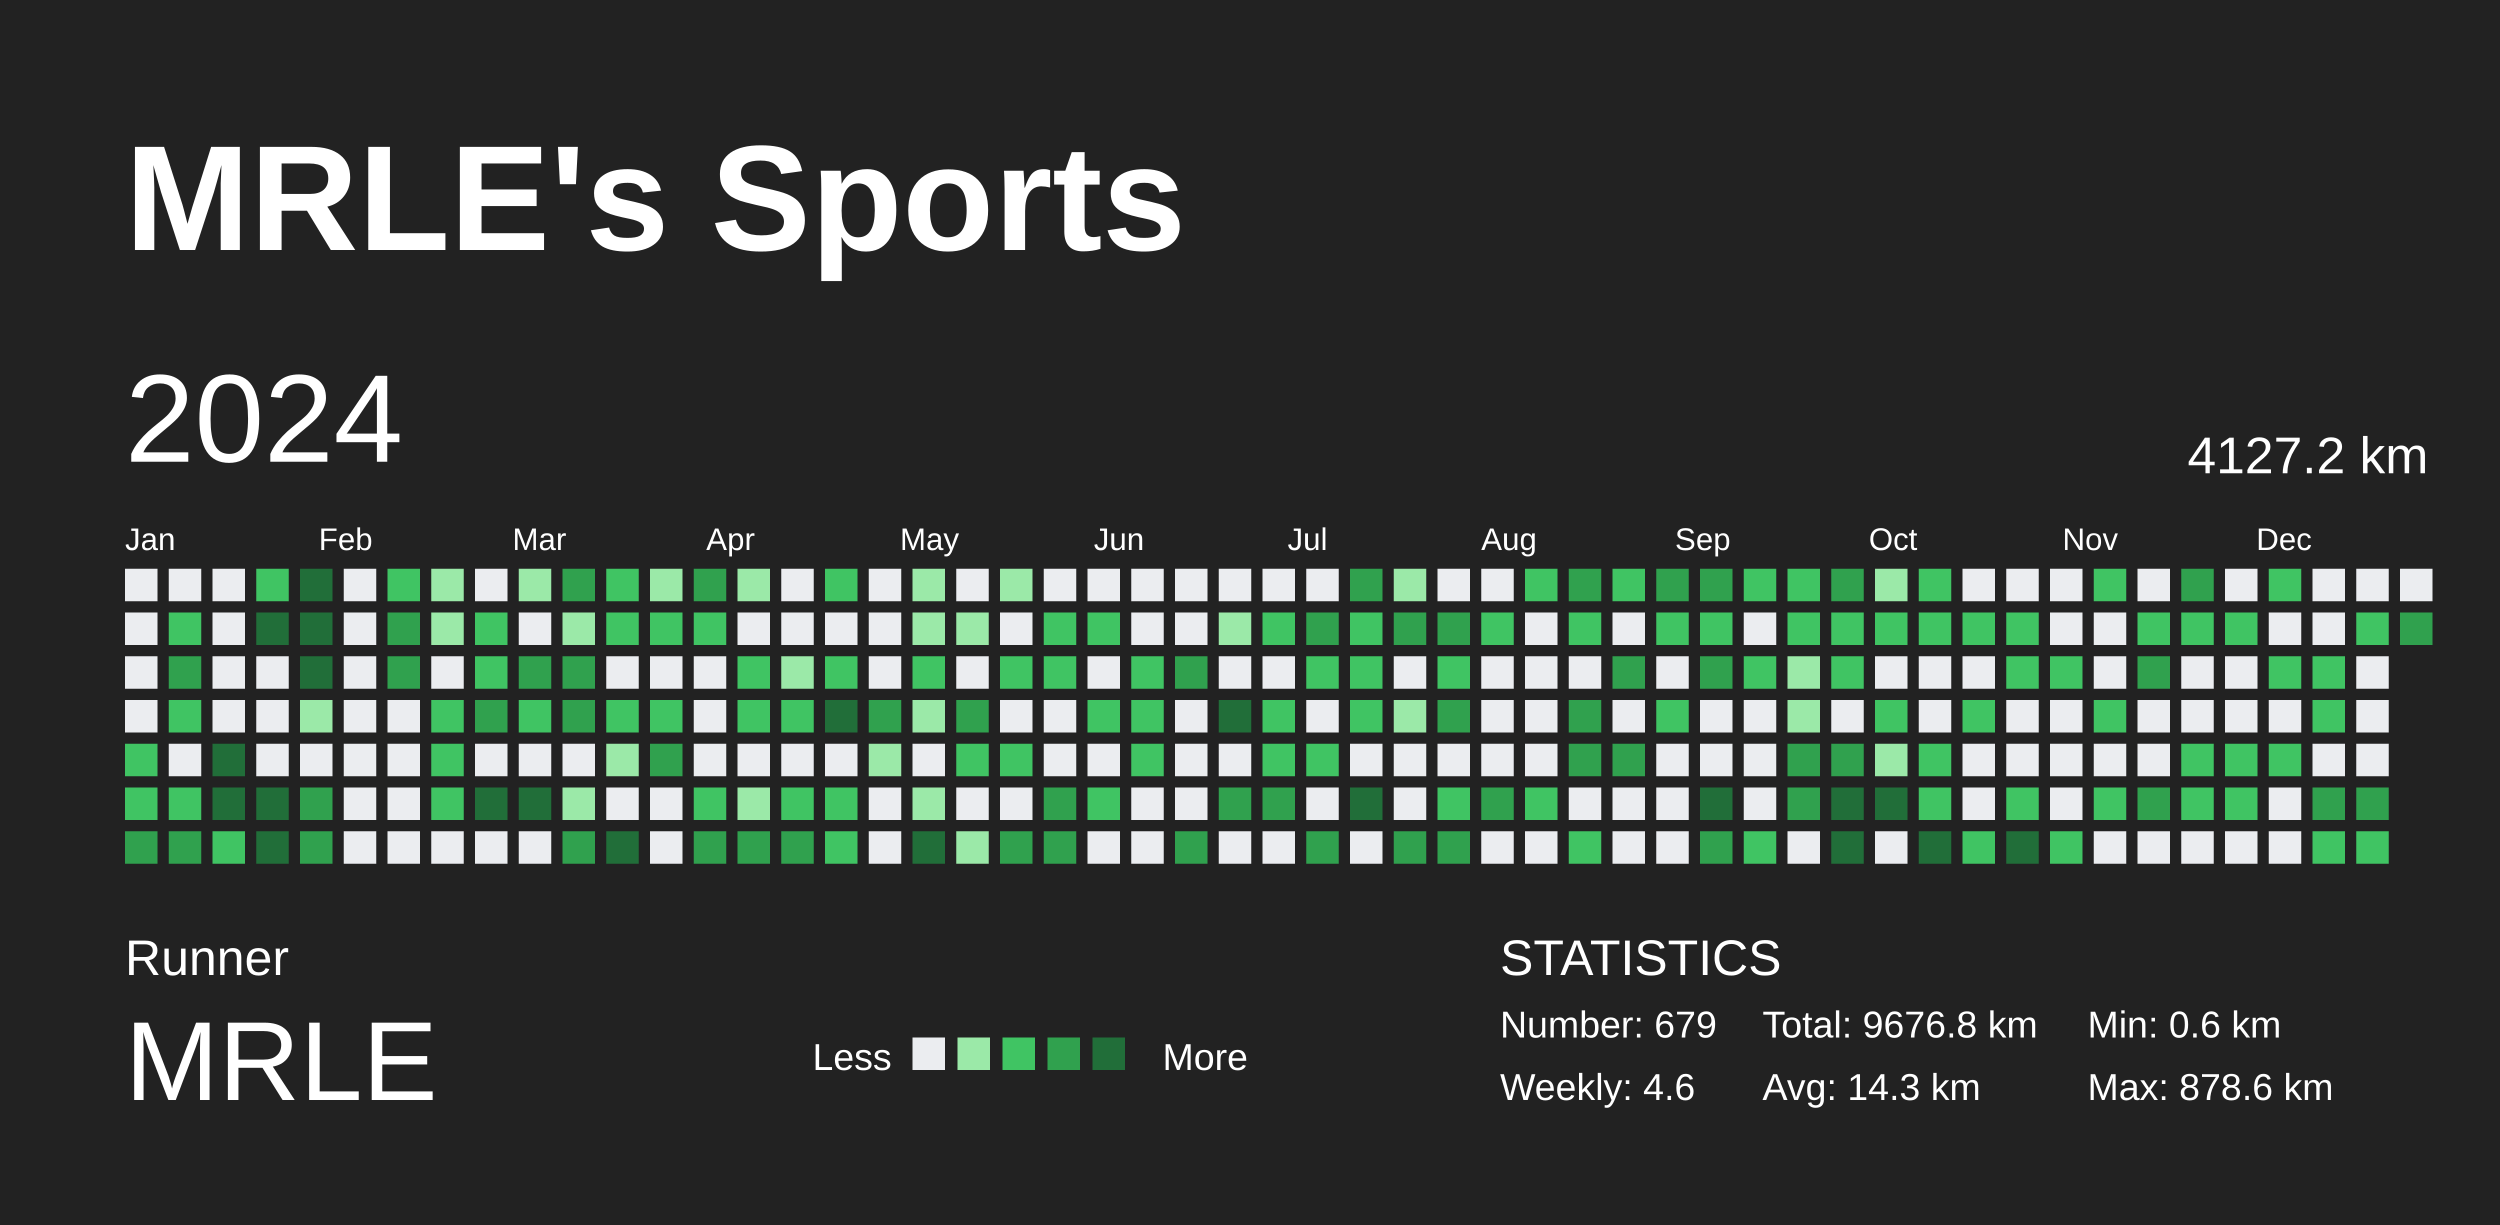
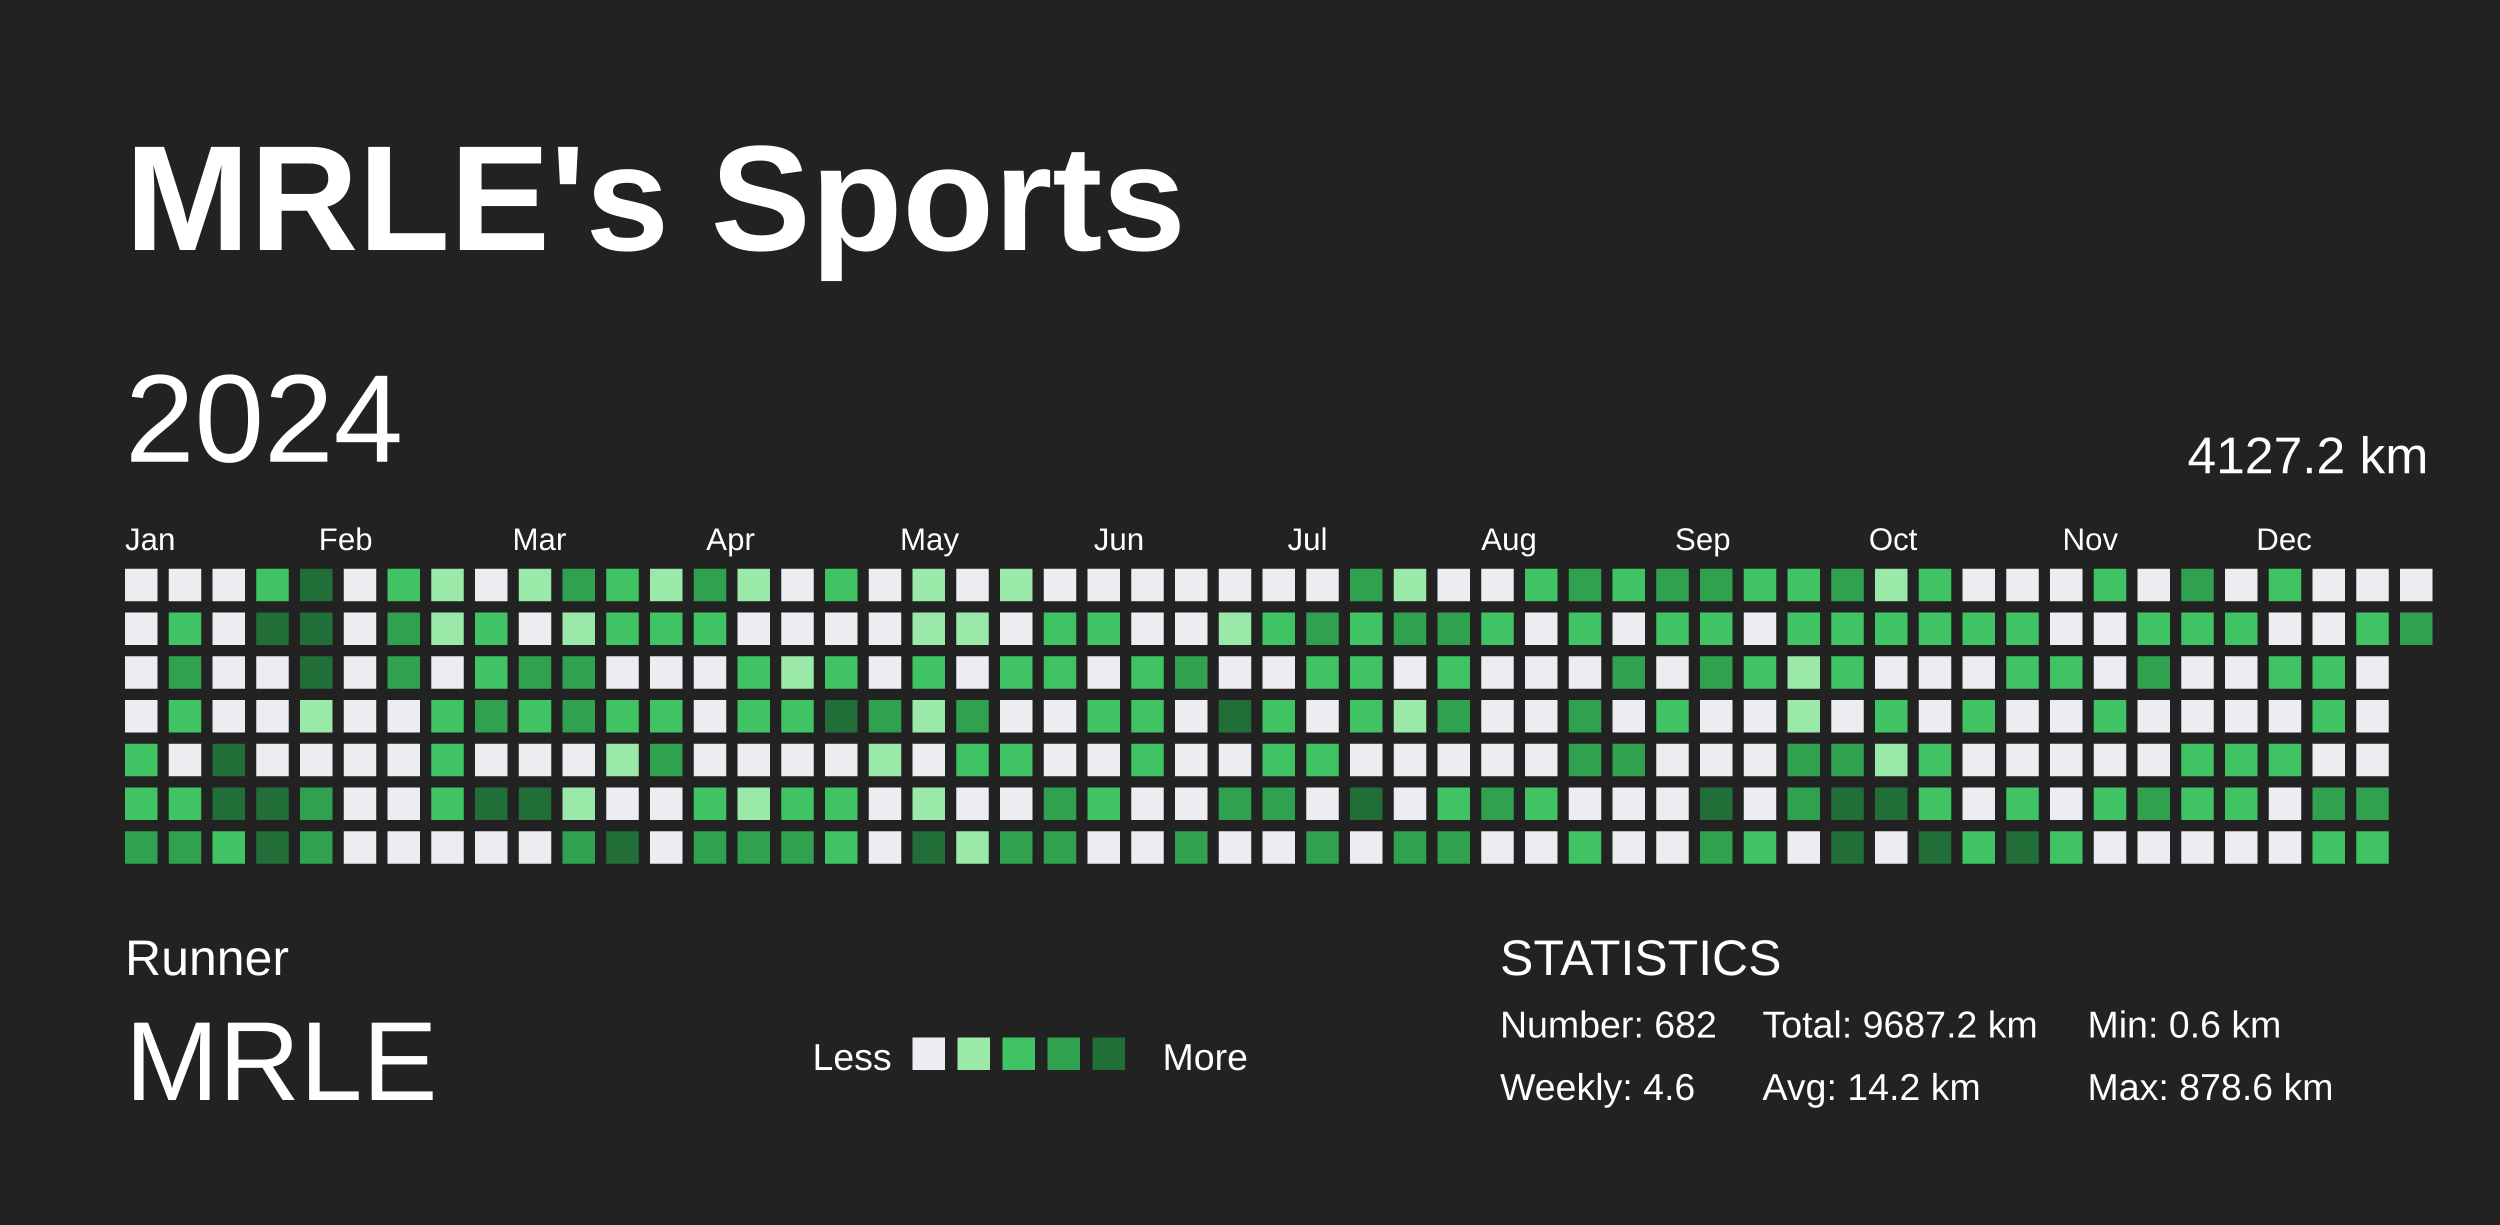
<svg xmlns="http://www.w3.org/2000/svg" baseProfile="full" height="98mm" version="1.1" viewBox="0,0,200,98" width="200mm">
  <defs />
  <rect fill="#222222" height="98" width="200" x="0" y="0" />
  <text fill="#FFFFFF" style="font-size:12px; font-family:Arial; font-weight:bold;" x="10" y="20">MRLE's Sports</text>
  <text fill="#FFFFFF" style="font-size:4px; font-family:Arial" x="10" y="78">Runner</text>
  <text fill="#FFFFFF" style="font-size:9px; font-family:Arial" x="10" y="88">MRLE</text>
  <text fill="#FFFFFF" style="font-size:3px; font-family:Arial" x="65" y="85.6">Less</text>
  <rect fill="#ebedf0" height="2.6" width="2.6" x="73" y="83" />
  <rect fill="#9be9a8" height="2.6" width="2.6" x="76.6" y="83" />
  <rect fill="#40c463" height="2.6" width="2.6" x="80.2" y="83" />
  <rect fill="#30a14e" height="2.6" width="2.6" x="83.8" y="83" />
  <rect fill="#216e39" height="2.6" width="2.6" x="87.4" y="83" />
  <text fill="#FFFFFF" style="font-size:3px; font-family:Arial" x="93" y="85.6">More</text>
  <text fill="#FFFFFF" style="font-size:4px; font-family:Arial" x="120" y="78">STATISTICS</text>
-   <text fill="#FFFFFF" style="font-size:3px; font-family:Arial" x="120" y="83">Number: 679</text>
+   <text fill="#FFFFFF" style="font-size:3px; font-family:Arial" x="120" y="83">Number: 682</text>
  <text fill="#FFFFFF" style="font-size:3px; font-family:Arial" x="120" y="88">Weekly: 4.6</text>
-   <text fill="#FFFFFF" style="font-size:3px; font-family:Arial" x="141" y="83">Total: 9676.8 km</text>
-   <text fill="#FFFFFF" style="font-size:3px; font-family:Arial" x="141" y="88">Avg: 14.3 km</text>
+   <text fill="#FFFFFF" style="font-size:3px; font-family:Arial" x="141" y="83">Total: 9687.2 km</text>
+   <text fill="#FFFFFF" style="font-size:3px; font-family:Arial" x="141" y="88">Avg: 14.2 km</text>
  <text fill="#FFFFFF" style="font-size:3px; font-family:Arial" x="167" y="83">Min: 0.6 km</text>
  <text fill="#FFFFFF" style="font-size:3px; font-family:Arial" x="167" y="88">Max: 878.6 km</text>
  <text dominant-baseline="hanging" fill="#FFFFFF" style="font-size:10.0px; font-family:Arial;" x="10" y="30">2024</text>
  <text dominant-baseline="hanging" fill="#FFFFFF" style="font-size:4.125px; font-family:Arial;" x="175" y="35">4127.2 km</text>
  <text fill="#FFFFFF" style="font-size:2.5px; font-family:Arial" x="10.0" y="44">Jan</text>
  <text fill="#FFFFFF" style="font-size:2.5px; font-family:Arial" x="25.5" y="44">Feb</text>
  <text fill="#FFFFFF" style="font-size:2.5px; font-family:Arial" x="41.0" y="44">Mar</text>
  <text fill="#FFFFFF" style="font-size:2.5px; font-family:Arial" x="56.5" y="44">Apr</text>
  <text fill="#FFFFFF" style="font-size:2.5px; font-family:Arial" x="72.0" y="44">May</text>
  <text fill="#FFFFFF" style="font-size:2.5px; font-family:Arial" x="87.5" y="44">Jun</text>
  <text fill="#FFFFFF" style="font-size:2.5px; font-family:Arial" x="103.0" y="44">Jul</text>
  <text fill="#FFFFFF" style="font-size:2.5px; font-family:Arial" x="118.5" y="44">Aug</text>
  <text fill="#FFFFFF" style="font-size:2.5px; font-family:Arial" x="134.0" y="44">Sep</text>
  <text fill="#FFFFFF" style="font-size:2.5px; font-family:Arial" x="149.5" y="44">Oct</text>
  <text fill="#FFFFFF" style="font-size:2.5px; font-family:Arial" x="165.0" y="44">Nov</text>
  <text fill="#FFFFFF" style="font-size:2.5px; font-family:Arial" x="180.5" y="44">Dec</text>
  <rect fill="#ebedf0" height="2.6" width="2.6" x="10.0" y="45.5" />
  <rect fill="#ebedf0" height="2.6" width="2.6" x="10.0" y="49.0" />
  <rect fill="#ebedf0" height="2.6" width="2.6" x="10.0" y="52.5" />
  <rect fill="#ebedf0" height="2.6" width="2.6" x="10.0" y="56.0" />
  <rect fill="#40c463" height="2.6" width="2.6" x="10.0" y="59.5" />
  <rect fill="#40c463" height="2.6" width="2.6" x="10.0" y="63.0" />
  <rect fill="#30a14e" height="2.6" width="2.6" x="10.0" y="66.5" />
  <rect fill="#ebedf0" height="2.6" width="2.6" x="13.5" y="45.5" />
  <rect fill="#40c463" height="2.6" width="2.6" x="13.5" y="49.0" />
  <rect fill="#30a14e" height="2.6" width="2.6" x="13.5" y="52.5" />
  <rect fill="#40c463" height="2.6" width="2.6" x="13.5" y="56.0" />
  <rect fill="#ebedf0" height="2.6" width="2.6" x="13.5" y="59.5" />
  <rect fill="#40c463" height="2.6" width="2.6" x="13.5" y="63.0" />
  <rect fill="#30a14e" height="2.6" width="2.6" x="13.5" y="66.5" />
  <rect fill="#ebedf0" height="2.6" width="2.6" x="17.0" y="45.5" />
  <rect fill="#ebedf0" height="2.6" width="2.6" x="17.0" y="49.0" />
  <rect fill="#ebedf0" height="2.6" width="2.6" x="17.0" y="52.5" />
  <rect fill="#ebedf0" height="2.6" width="2.6" x="17.0" y="56.0" />
  <rect fill="#216e39" height="2.6" width="2.6" x="17.0" y="59.5" />
  <rect fill="#216e39" height="2.6" width="2.6" x="17.0" y="63.0" />
  <rect fill="#40c463" height="2.6" width="2.6" x="17.0" y="66.5" />
  <rect fill="#40c463" height="2.6" width="2.6" x="20.5" y="45.5" />
  <rect fill="#216e39" height="2.6" width="2.6" x="20.5" y="49.0" />
  <rect fill="#ebedf0" height="2.6" width="2.6" x="20.5" y="52.5" />
  <rect fill="#ebedf0" height="2.6" width="2.6" x="20.5" y="56.0" />
  <rect fill="#ebedf0" height="2.6" width="2.6" x="20.5" y="59.5" />
  <rect fill="#216e39" height="2.6" width="2.6" x="20.5" y="63.0" />
  <rect fill="#216e39" height="2.6" width="2.6" x="20.5" y="66.5" />
  <rect fill="#216e39" height="2.6" width="2.6" x="24.0" y="45.5" />
  <rect fill="#216e39" height="2.6" width="2.6" x="24.0" y="49.0" />
  <rect fill="#216e39" height="2.6" width="2.6" x="24.0" y="52.5" />
  <rect fill="#9be9a8" height="2.6" width="2.6" x="24.0" y="56.0" />
  <rect fill="#ebedf0" height="2.6" width="2.6" x="24.0" y="59.5" />
  <rect fill="#30a14e" height="2.6" width="2.6" x="24.0" y="63.0" />
  <rect fill="#30a14e" height="2.6" width="2.6" x="24.0" y="66.5" />
  <rect fill="#ebedf0" height="2.6" width="2.6" x="27.5" y="45.5" />
  <rect fill="#ebedf0" height="2.6" width="2.6" x="27.5" y="49.0" />
  <rect fill="#ebedf0" height="2.6" width="2.6" x="27.5" y="52.5" />
  <rect fill="#ebedf0" height="2.6" width="2.6" x="27.5" y="56.0" />
  <rect fill="#ebedf0" height="2.6" width="2.6" x="27.5" y="59.5" />
  <rect fill="#ebedf0" height="2.6" width="2.6" x="27.5" y="63.0" />
  <rect fill="#ebedf0" height="2.6" width="2.6" x="27.5" y="66.5" />
  <rect fill="#40c463" height="2.6" width="2.6" x="31.0" y="45.5" />
  <rect fill="#30a14e" height="2.6" width="2.6" x="31.0" y="49.0" />
  <rect fill="#30a14e" height="2.6" width="2.6" x="31.0" y="52.5" />
  <rect fill="#ebedf0" height="2.6" width="2.6" x="31.0" y="56.0" />
  <rect fill="#ebedf0" height="2.6" width="2.6" x="31.0" y="59.5" />
  <rect fill="#ebedf0" height="2.6" width="2.6" x="31.0" y="63.0" />
  <rect fill="#ebedf0" height="2.6" width="2.6" x="31.0" y="66.5" />
  <rect fill="#9be9a8" height="2.6" width="2.6" x="34.5" y="45.5" />
  <rect fill="#9be9a8" height="2.6" width="2.6" x="34.5" y="49.0" />
  <rect fill="#ebedf0" height="2.6" width="2.6" x="34.5" y="52.5" />
  <rect fill="#40c463" height="2.6" width="2.6" x="34.5" y="56.0" />
  <rect fill="#40c463" height="2.6" width="2.6" x="34.5" y="59.5" />
  <rect fill="#40c463" height="2.6" width="2.6" x="34.5" y="63.0" />
  <rect fill="#ebedf0" height="2.6" width="2.6" x="34.5" y="66.5" />
  <rect fill="#ebedf0" height="2.6" width="2.6" x="38.0" y="45.5" />
  <rect fill="#40c463" height="2.6" width="2.6" x="38.0" y="49.0" />
  <rect fill="#40c463" height="2.6" width="2.6" x="38.0" y="52.5" />
  <rect fill="#30a14e" height="2.6" width="2.6" x="38.0" y="56.0" />
  <rect fill="#ebedf0" height="2.6" width="2.6" x="38.0" y="59.5" />
  <rect fill="#216e39" height="2.6" width="2.6" x="38.0" y="63.0" />
  <rect fill="#ebedf0" height="2.6" width="2.6" x="38.0" y="66.5" />
  <rect fill="#9be9a8" height="2.6" width="2.6" x="41.5" y="45.5" />
  <rect fill="#ebedf0" height="2.6" width="2.6" x="41.5" y="49.0" />
  <rect fill="#30a14e" height="2.6" width="2.6" x="41.5" y="52.5" />
  <rect fill="#40c463" height="2.6" width="2.6" x="41.5" y="56.0" />
  <rect fill="#ebedf0" height="2.6" width="2.6" x="41.5" y="59.5" />
  <rect fill="#216e39" height="2.6" width="2.6" x="41.5" y="63.0" />
  <rect fill="#ebedf0" height="2.6" width="2.6" x="41.5" y="66.5" />
  <rect fill="#30a14e" height="2.6" width="2.6" x="45.0" y="45.5" />
  <rect fill="#9be9a8" height="2.6" width="2.6" x="45.0" y="49.0" />
  <rect fill="#30a14e" height="2.6" width="2.6" x="45.0" y="52.5" />
  <rect fill="#30a14e" height="2.6" width="2.6" x="45.0" y="56.0" />
  <rect fill="#ebedf0" height="2.6" width="2.6" x="45.0" y="59.5" />
  <rect fill="#9be9a8" height="2.6" width="2.6" x="45.0" y="63.0" />
  <rect fill="#30a14e" height="2.6" width="2.6" x="45.0" y="66.5" />
  <rect fill="#40c463" height="2.6" width="2.6" x="48.5" y="45.5" />
  <rect fill="#40c463" height="2.6" width="2.6" x="48.5" y="49.0" />
  <rect fill="#ebedf0" height="2.6" width="2.6" x="48.5" y="52.5" />
  <rect fill="#40c463" height="2.6" width="2.6" x="48.5" y="56.0" />
  <rect fill="#9be9a8" height="2.6" width="2.6" x="48.5" y="59.5" />
  <rect fill="#ebedf0" height="2.6" width="2.6" x="48.5" y="63.0" />
  <rect fill="#216e39" height="2.6" width="2.6" x="48.5" y="66.5" />
  <rect fill="#9be9a8" height="2.6" width="2.6" x="52.0" y="45.5" />
  <rect fill="#40c463" height="2.6" width="2.6" x="52.0" y="49.0" />
  <rect fill="#ebedf0" height="2.6" width="2.6" x="52.0" y="52.5" />
  <rect fill="#40c463" height="2.6" width="2.6" x="52.0" y="56.0" />
  <rect fill="#30a14e" height="2.6" width="2.6" x="52.0" y="59.5" />
  <rect fill="#ebedf0" height="2.6" width="2.6" x="52.0" y="63.0" />
  <rect fill="#ebedf0" height="2.6" width="2.6" x="52.0" y="66.5" />
  <rect fill="#30a14e" height="2.6" width="2.6" x="55.5" y="45.5" />
  <rect fill="#40c463" height="2.6" width="2.6" x="55.5" y="49.0" />
  <rect fill="#ebedf0" height="2.6" width="2.6" x="55.5" y="52.5" />
  <rect fill="#ebedf0" height="2.6" width="2.6" x="55.5" y="56.0" />
  <rect fill="#ebedf0" height="2.6" width="2.6" x="55.5" y="59.5" />
  <rect fill="#40c463" height="2.6" width="2.6" x="55.5" y="63.0" />
  <rect fill="#30a14e" height="2.6" width="2.6" x="55.5" y="66.5" />
  <rect fill="#9be9a8" height="2.6" width="2.6" x="59.0" y="45.5" />
  <rect fill="#ebedf0" height="2.6" width="2.6" x="59.0" y="49.0" />
  <rect fill="#40c463" height="2.6" width="2.6" x="59.0" y="52.5" />
  <rect fill="#40c463" height="2.6" width="2.6" x="59.0" y="56.0" />
  <rect fill="#ebedf0" height="2.6" width="2.6" x="59.0" y="59.5" />
  <rect fill="#9be9a8" height="2.6" width="2.6" x="59.0" y="63.0" />
  <rect fill="#30a14e" height="2.6" width="2.6" x="59.0" y="66.5" />
  <rect fill="#ebedf0" height="2.6" width="2.6" x="62.5" y="45.5" />
  <rect fill="#ebedf0" height="2.6" width="2.6" x="62.5" y="49.0" />
  <rect fill="#9be9a8" height="2.6" width="2.6" x="62.5" y="52.5" />
  <rect fill="#40c463" height="2.6" width="2.6" x="62.5" y="56.0" />
  <rect fill="#ebedf0" height="2.6" width="2.6" x="62.5" y="59.5" />
  <rect fill="#40c463" height="2.6" width="2.6" x="62.5" y="63.0" />
  <rect fill="#30a14e" height="2.6" width="2.6" x="62.5" y="66.5" />
  <rect fill="#40c463" height="2.6" width="2.6" x="66.0" y="45.5" />
  <rect fill="#ebedf0" height="2.6" width="2.6" x="66.0" y="49.0" />
  <rect fill="#40c463" height="2.6" width="2.6" x="66.0" y="52.5" />
  <rect fill="#216e39" height="2.6" width="2.6" x="66.0" y="56.0" />
  <rect fill="#ebedf0" height="2.6" width="2.6" x="66.0" y="59.5" />
  <rect fill="#40c463" height="2.6" width="2.6" x="66.0" y="63.0" />
  <rect fill="#40c463" height="2.6" width="2.6" x="66.0" y="66.5" />
  <rect fill="#ebedf0" height="2.6" width="2.6" x="69.5" y="45.5" />
  <rect fill="#ebedf0" height="2.6" width="2.6" x="69.5" y="49.0" />
  <rect fill="#ebedf0" height="2.6" width="2.6" x="69.5" y="52.5" />
  <rect fill="#30a14e" height="2.6" width="2.6" x="69.5" y="56.0" />
  <rect fill="#9be9a8" height="2.6" width="2.6" x="69.5" y="59.5" />
  <rect fill="#ebedf0" height="2.6" width="2.6" x="69.5" y="63.0" />
  <rect fill="#ebedf0" height="2.6" width="2.6" x="69.5" y="66.5" />
  <rect fill="#9be9a8" height="2.6" width="2.6" x="73.0" y="45.5" />
  <rect fill="#9be9a8" height="2.6" width="2.6" x="73.0" y="49.0" />
  <rect fill="#40c463" height="2.6" width="2.6" x="73.0" y="52.5" />
  <rect fill="#9be9a8" height="2.6" width="2.6" x="73.0" y="56.0" />
  <rect fill="#ebedf0" height="2.6" width="2.6" x="73.0" y="59.5" />
  <rect fill="#9be9a8" height="2.6" width="2.6" x="73.0" y="63.0" />
  <rect fill="#216e39" height="2.6" width="2.6" x="73.0" y="66.5" />
  <rect fill="#ebedf0" height="2.6" width="2.6" x="76.5" y="45.5" />
  <rect fill="#9be9a8" height="2.6" width="2.6" x="76.5" y="49.0" />
  <rect fill="#ebedf0" height="2.6" width="2.6" x="76.5" y="52.5" />
  <rect fill="#30a14e" height="2.6" width="2.6" x="76.5" y="56.0" />
  <rect fill="#40c463" height="2.6" width="2.6" x="76.5" y="59.5" />
  <rect fill="#ebedf0" height="2.6" width="2.6" x="76.5" y="63.0" />
  <rect fill="#9be9a8" height="2.6" width="2.6" x="76.5" y="66.5" />
  <rect fill="#9be9a8" height="2.6" width="2.6" x="80.0" y="45.5" />
  <rect fill="#ebedf0" height="2.6" width="2.6" x="80.0" y="49.0" />
  <rect fill="#40c463" height="2.6" width="2.6" x="80.0" y="52.5" />
  <rect fill="#ebedf0" height="2.6" width="2.6" x="80.0" y="56.0" />
  <rect fill="#40c463" height="2.6" width="2.6" x="80.0" y="59.5" />
  <rect fill="#ebedf0" height="2.6" width="2.6" x="80.0" y="63.0" />
  <rect fill="#30a14e" height="2.6" width="2.6" x="80.0" y="66.5" />
  <rect fill="#ebedf0" height="2.6" width="2.6" x="83.5" y="45.5" />
  <rect fill="#40c463" height="2.6" width="2.6" x="83.5" y="49.0" />
  <rect fill="#40c463" height="2.6" width="2.6" x="83.5" y="52.5" />
  <rect fill="#ebedf0" height="2.6" width="2.6" x="83.5" y="56.0" />
  <rect fill="#ebedf0" height="2.6" width="2.6" x="83.5" y="59.5" />
  <rect fill="#30a14e" height="2.6" width="2.6" x="83.5" y="63.0" />
  <rect fill="#30a14e" height="2.6" width="2.6" x="83.5" y="66.5" />
  <rect fill="#ebedf0" height="2.6" width="2.6" x="87.0" y="45.5" />
  <rect fill="#40c463" height="2.6" width="2.6" x="87.0" y="49.0" />
  <rect fill="#ebedf0" height="2.6" width="2.6" x="87.0" y="52.5" />
  <rect fill="#40c463" height="2.6" width="2.6" x="87.0" y="56.0" />
  <rect fill="#ebedf0" height="2.6" width="2.6" x="87.0" y="59.5" />
  <rect fill="#40c463" height="2.6" width="2.6" x="87.0" y="63.0" />
  <rect fill="#ebedf0" height="2.6" width="2.6" x="87.0" y="66.5" />
  <rect fill="#ebedf0" height="2.6" width="2.6" x="90.5" y="45.5" />
  <rect fill="#ebedf0" height="2.6" width="2.6" x="90.5" y="49.0" />
  <rect fill="#40c463" height="2.6" width="2.6" x="90.5" y="52.5" />
  <rect fill="#40c463" height="2.6" width="2.6" x="90.5" y="56.0" />
  <rect fill="#40c463" height="2.6" width="2.6" x="90.5" y="59.5" />
  <rect fill="#ebedf0" height="2.6" width="2.6" x="90.5" y="63.0" />
  <rect fill="#ebedf0" height="2.6" width="2.6" x="90.5" y="66.5" />
  <rect fill="#ebedf0" height="2.6" width="2.6" x="94.0" y="45.5" />
  <rect fill="#ebedf0" height="2.6" width="2.6" x="94.0" y="49.0" />
  <rect fill="#30a14e" height="2.6" width="2.6" x="94.0" y="52.5" />
  <rect fill="#ebedf0" height="2.6" width="2.6" x="94.0" y="56.0" />
  <rect fill="#ebedf0" height="2.6" width="2.6" x="94.0" y="59.5" />
  <rect fill="#ebedf0" height="2.6" width="2.6" x="94.0" y="63.0" />
  <rect fill="#30a14e" height="2.6" width="2.6" x="94.0" y="66.5" />
  <rect fill="#ebedf0" height="2.6" width="2.6" x="97.5" y="45.5" />
  <rect fill="#9be9a8" height="2.6" width="2.6" x="97.5" y="49.0" />
  <rect fill="#ebedf0" height="2.6" width="2.6" x="97.5" y="52.5" />
  <rect fill="#216e39" height="2.6" width="2.6" x="97.5" y="56.0" />
  <rect fill="#ebedf0" height="2.6" width="2.6" x="97.5" y="59.5" />
  <rect fill="#30a14e" height="2.6" width="2.6" x="97.5" y="63.0" />
  <rect fill="#ebedf0" height="2.6" width="2.6" x="97.5" y="66.5" />
  <rect fill="#ebedf0" height="2.6" width="2.6" x="101.0" y="45.5" />
  <rect fill="#40c463" height="2.6" width="2.6" x="101.0" y="49.0" />
  <rect fill="#ebedf0" height="2.6" width="2.6" x="101.0" y="52.5" />
  <rect fill="#40c463" height="2.6" width="2.6" x="101.0" y="56.0" />
  <rect fill="#40c463" height="2.6" width="2.6" x="101.0" y="59.5" />
  <rect fill="#30a14e" height="2.6" width="2.6" x="101.0" y="63.0" />
  <rect fill="#ebedf0" height="2.6" width="2.6" x="101.0" y="66.5" />
  <rect fill="#ebedf0" height="2.6" width="2.6" x="104.5" y="45.5" />
  <rect fill="#30a14e" height="2.6" width="2.6" x="104.5" y="49.0" />
  <rect fill="#40c463" height="2.6" width="2.6" x="104.5" y="52.5" />
  <rect fill="#ebedf0" height="2.6" width="2.6" x="104.5" y="56.0" />
  <rect fill="#40c463" height="2.6" width="2.6" x="104.5" y="59.5" />
  <rect fill="#ebedf0" height="2.6" width="2.6" x="104.5" y="63.0" />
  <rect fill="#30a14e" height="2.6" width="2.6" x="104.5" y="66.5" />
  <rect fill="#30a14e" height="2.6" width="2.6" x="108.0" y="45.5" />
  <rect fill="#40c463" height="2.6" width="2.6" x="108.0" y="49.0" />
  <rect fill="#40c463" height="2.6" width="2.6" x="108.0" y="52.5" />
  <rect fill="#40c463" height="2.6" width="2.6" x="108.0" y="56.0" />
  <rect fill="#ebedf0" height="2.6" width="2.6" x="108.0" y="59.5" />
  <rect fill="#216e39" height="2.6" width="2.6" x="108.0" y="63.0" />
  <rect fill="#ebedf0" height="2.6" width="2.6" x="108.0" y="66.5" />
  <rect fill="#9be9a8" height="2.6" width="2.6" x="111.5" y="45.5" />
  <rect fill="#30a14e" height="2.6" width="2.6" x="111.5" y="49.0" />
  <rect fill="#ebedf0" height="2.6" width="2.6" x="111.5" y="52.5" />
  <rect fill="#9be9a8" height="2.6" width="2.6" x="111.5" y="56.0" />
  <rect fill="#ebedf0" height="2.6" width="2.6" x="111.5" y="59.5" />
  <rect fill="#ebedf0" height="2.6" width="2.6" x="111.5" y="63.0" />
  <rect fill="#30a14e" height="2.6" width="2.6" x="111.5" y="66.5" />
  <rect fill="#ebedf0" height="2.6" width="2.6" x="115.0" y="45.5" />
  <rect fill="#30a14e" height="2.6" width="2.6" x="115.0" y="49.0" />
  <rect fill="#40c463" height="2.6" width="2.6" x="115.0" y="52.5" />
  <rect fill="#30a14e" height="2.6" width="2.6" x="115.0" y="56.0" />
  <rect fill="#ebedf0" height="2.6" width="2.6" x="115.0" y="59.5" />
  <rect fill="#40c463" height="2.6" width="2.6" x="115.0" y="63.0" />
  <rect fill="#30a14e" height="2.6" width="2.6" x="115.0" y="66.5" />
  <rect fill="#ebedf0" height="2.6" width="2.6" x="118.5" y="45.5" />
  <rect fill="#40c463" height="2.6" width="2.6" x="118.5" y="49.0" />
  <rect fill="#ebedf0" height="2.6" width="2.6" x="118.5" y="52.5" />
  <rect fill="#ebedf0" height="2.6" width="2.6" x="118.5" y="56.0" />
  <rect fill="#ebedf0" height="2.6" width="2.6" x="118.5" y="59.5" />
  <rect fill="#30a14e" height="2.6" width="2.6" x="118.5" y="63.0" />
  <rect fill="#ebedf0" height="2.6" width="2.6" x="118.5" y="66.5" />
  <rect fill="#40c463" height="2.6" width="2.6" x="122.0" y="45.5" />
  <rect fill="#ebedf0" height="2.6" width="2.6" x="122.0" y="49.0" />
  <rect fill="#ebedf0" height="2.6" width="2.6" x="122.0" y="52.5" />
  <rect fill="#ebedf0" height="2.6" width="2.6" x="122.0" y="56.0" />
  <rect fill="#ebedf0" height="2.6" width="2.6" x="122.0" y="59.5" />
  <rect fill="#40c463" height="2.6" width="2.6" x="122.0" y="63.0" />
  <rect fill="#ebedf0" height="2.6" width="2.6" x="122.0" y="66.5" />
  <rect fill="#30a14e" height="2.6" width="2.6" x="125.5" y="45.5" />
  <rect fill="#40c463" height="2.6" width="2.6" x="125.5" y="49.0" />
  <rect fill="#ebedf0" height="2.6" width="2.6" x="125.5" y="52.5" />
  <rect fill="#30a14e" height="2.6" width="2.6" x="125.5" y="56.0" />
  <rect fill="#30a14e" height="2.6" width="2.6" x="125.5" y="59.5" />
  <rect fill="#ebedf0" height="2.6" width="2.6" x="125.5" y="63.0" />
  <rect fill="#40c463" height="2.6" width="2.6" x="125.5" y="66.5" />
  <rect fill="#40c463" height="2.6" width="2.6" x="129.0" y="45.5" />
  <rect fill="#ebedf0" height="2.6" width="2.6" x="129.0" y="49.0" />
  <rect fill="#30a14e" height="2.6" width="2.6" x="129.0" y="52.5" />
  <rect fill="#ebedf0" height="2.6" width="2.6" x="129.0" y="56.0" />
  <rect fill="#30a14e" height="2.6" width="2.6" x="129.0" y="59.5" />
  <rect fill="#ebedf0" height="2.6" width="2.6" x="129.0" y="63.0" />
  <rect fill="#ebedf0" height="2.6" width="2.6" x="129.0" y="66.5" />
  <rect fill="#30a14e" height="2.6" width="2.6" x="132.5" y="45.5" />
  <rect fill="#40c463" height="2.6" width="2.6" x="132.5" y="49.0" />
  <rect fill="#ebedf0" height="2.6" width="2.6" x="132.5" y="52.5" />
  <rect fill="#40c463" height="2.6" width="2.6" x="132.5" y="56.0" />
  <rect fill="#ebedf0" height="2.6" width="2.6" x="132.5" y="59.5" />
  <rect fill="#ebedf0" height="2.6" width="2.6" x="132.5" y="63.0" />
  <rect fill="#ebedf0" height="2.6" width="2.6" x="132.5" y="66.5" />
  <rect fill="#30a14e" height="2.6" width="2.6" x="136.0" y="45.5" />
  <rect fill="#40c463" height="2.6" width="2.6" x="136.0" y="49.0" />
  <rect fill="#30a14e" height="2.6" width="2.6" x="136.0" y="52.5" />
  <rect fill="#ebedf0" height="2.6" width="2.6" x="136.0" y="56.0" />
  <rect fill="#ebedf0" height="2.6" width="2.6" x="136.0" y="59.5" />
  <rect fill="#216e39" height="2.6" width="2.6" x="136.0" y="63.0" />
  <rect fill="#30a14e" height="2.6" width="2.6" x="136.0" y="66.5" />
  <rect fill="#40c463" height="2.6" width="2.6" x="139.5" y="45.5" />
  <rect fill="#ebedf0" height="2.6" width="2.6" x="139.5" y="49.0" />
  <rect fill="#40c463" height="2.6" width="2.6" x="139.5" y="52.5" />
  <rect fill="#ebedf0" height="2.6" width="2.6" x="139.5" y="56.0" />
  <rect fill="#ebedf0" height="2.6" width="2.6" x="139.5" y="59.5" />
  <rect fill="#ebedf0" height="2.6" width="2.6" x="139.5" y="63.0" />
  <rect fill="#40c463" height="2.6" width="2.6" x="139.5" y="66.5" />
  <rect fill="#40c463" height="2.6" width="2.6" x="143.0" y="45.5" />
  <rect fill="#40c463" height="2.6" width="2.6" x="143.0" y="49.0" />
  <rect fill="#9be9a8" height="2.6" width="2.6" x="143.0" y="52.5" />
  <rect fill="#9be9a8" height="2.6" width="2.6" x="143.0" y="56.0" />
  <rect fill="#30a14e" height="2.6" width="2.6" x="143.0" y="59.5" />
  <rect fill="#30a14e" height="2.6" width="2.6" x="143.0" y="63.0" />
  <rect fill="#ebedf0" height="2.6" width="2.6" x="143.0" y="66.5" />
  <rect fill="#30a14e" height="2.6" width="2.6" x="146.5" y="45.5" />
  <rect fill="#40c463" height="2.6" width="2.6" x="146.5" y="49.0" />
  <rect fill="#40c463" height="2.6" width="2.6" x="146.5" y="52.5" />
  <rect fill="#ebedf0" height="2.6" width="2.6" x="146.5" y="56.0" />
  <rect fill="#30a14e" height="2.6" width="2.6" x="146.5" y="59.5" />
  <rect fill="#216e39" height="2.6" width="2.6" x="146.5" y="63.0" />
  <rect fill="#216e39" height="2.6" width="2.6" x="146.5" y="66.5" />
  <rect fill="#9be9a8" height="2.6" width="2.6" x="150.0" y="45.5" />
  <rect fill="#40c463" height="2.6" width="2.6" x="150.0" y="49.0" />
  <rect fill="#ebedf0" height="2.6" width="2.6" x="150.0" y="52.5" />
  <rect fill="#40c463" height="2.6" width="2.6" x="150.0" y="56.0" />
  <rect fill="#9be9a8" height="2.6" width="2.6" x="150.0" y="59.5" />
  <rect fill="#216e39" height="2.6" width="2.6" x="150.0" y="63.0" />
  <rect fill="#ebedf0" height="2.6" width="2.6" x="150.0" y="66.5" />
  <rect fill="#40c463" height="2.6" width="2.6" x="153.5" y="45.5" />
  <rect fill="#40c463" height="2.6" width="2.6" x="153.5" y="49.0" />
  <rect fill="#ebedf0" height="2.6" width="2.6" x="153.5" y="52.5" />
  <rect fill="#ebedf0" height="2.6" width="2.6" x="153.5" y="56.0" />
  <rect fill="#40c463" height="2.6" width="2.6" x="153.5" y="59.5" />
  <rect fill="#40c463" height="2.6" width="2.6" x="153.5" y="63.0" />
  <rect fill="#216e39" height="2.6" width="2.6" x="153.5" y="66.5" />
  <rect fill="#ebedf0" height="2.6" width="2.6" x="157.0" y="45.5" />
  <rect fill="#40c463" height="2.6" width="2.6" x="157.0" y="49.0" />
  <rect fill="#ebedf0" height="2.6" width="2.6" x="157.0" y="52.5" />
  <rect fill="#40c463" height="2.6" width="2.6" x="157.0" y="56.0" />
  <rect fill="#ebedf0" height="2.6" width="2.6" x="157.0" y="59.5" />
  <rect fill="#ebedf0" height="2.6" width="2.6" x="157.0" y="63.0" />
  <rect fill="#40c463" height="2.6" width="2.6" x="157.0" y="66.5" />
  <rect fill="#ebedf0" height="2.6" width="2.6" x="160.5" y="45.5" />
  <rect fill="#40c463" height="2.6" width="2.6" x="160.5" y="49.0" />
  <rect fill="#40c463" height="2.6" width="2.6" x="160.5" y="52.5" />
  <rect fill="#ebedf0" height="2.6" width="2.6" x="160.5" y="56.0" />
  <rect fill="#ebedf0" height="2.6" width="2.6" x="160.5" y="59.5" />
  <rect fill="#40c463" height="2.6" width="2.6" x="160.5" y="63.0" />
  <rect fill="#216e39" height="2.6" width="2.6" x="160.5" y="66.5" />
  <rect fill="#ebedf0" height="2.6" width="2.6" x="164.0" y="45.5" />
  <rect fill="#ebedf0" height="2.6" width="2.6" x="164.0" y="49.0" />
  <rect fill="#40c463" height="2.6" width="2.6" x="164.0" y="52.5" />
  <rect fill="#ebedf0" height="2.6" width="2.6" x="164.0" y="56.0" />
  <rect fill="#ebedf0" height="2.6" width="2.6" x="164.0" y="59.5" />
  <rect fill="#ebedf0" height="2.6" width="2.6" x="164.0" y="63.0" />
  <rect fill="#40c463" height="2.6" width="2.6" x="164.0" y="66.5" />
  <rect fill="#40c463" height="2.6" width="2.6" x="167.5" y="45.5" />
  <rect fill="#ebedf0" height="2.6" width="2.6" x="167.5" y="49.0" />
  <rect fill="#ebedf0" height="2.6" width="2.6" x="167.5" y="52.5" />
  <rect fill="#40c463" height="2.6" width="2.6" x="167.5" y="56.0" />
  <rect fill="#ebedf0" height="2.6" width="2.6" x="167.5" y="59.5" />
  <rect fill="#40c463" height="2.6" width="2.6" x="167.5" y="63.0" />
  <rect fill="#ebedf0" height="2.6" width="2.6" x="167.5" y="66.5" />
  <rect fill="#ebedf0" height="2.6" width="2.6" x="171.0" y="45.5" />
  <rect fill="#40c463" height="2.6" width="2.6" x="171.0" y="49.0" />
  <rect fill="#30a14e" height="2.6" width="2.6" x="171.0" y="52.5" />
  <rect fill="#ebedf0" height="2.6" width="2.6" x="171.0" y="56.0" />
  <rect fill="#ebedf0" height="2.6" width="2.6" x="171.0" y="59.5" />
  <rect fill="#30a14e" height="2.6" width="2.6" x="171.0" y="63.0" />
  <rect fill="#ebedf0" height="2.6" width="2.6" x="171.0" y="66.5" />
  <rect fill="#30a14e" height="2.6" width="2.6" x="174.5" y="45.5" />
  <rect fill="#40c463" height="2.6" width="2.6" x="174.5" y="49.0" />
  <rect fill="#ebedf0" height="2.6" width="2.6" x="174.5" y="52.5" />
  <rect fill="#ebedf0" height="2.6" width="2.6" x="174.5" y="56.0" />
  <rect fill="#40c463" height="2.6" width="2.6" x="174.5" y="59.5" />
  <rect fill="#40c463" height="2.6" width="2.6" x="174.5" y="63.0" />
  <rect fill="#ebedf0" height="2.6" width="2.6" x="174.5" y="66.5" />
  <rect fill="#ebedf0" height="2.6" width="2.6" x="178.0" y="45.5" />
  <rect fill="#40c463" height="2.6" width="2.6" x="178.0" y="49.0" />
  <rect fill="#ebedf0" height="2.6" width="2.6" x="178.0" y="52.5" />
  <rect fill="#ebedf0" height="2.6" width="2.6" x="178.0" y="56.0" />
  <rect fill="#40c463" height="2.6" width="2.6" x="178.0" y="59.5" />
  <rect fill="#40c463" height="2.6" width="2.6" x="178.0" y="63.0" />
  <rect fill="#ebedf0" height="2.6" width="2.6" x="178.0" y="66.5" />
  <rect fill="#40c463" height="2.6" width="2.6" x="181.5" y="45.5" />
  <rect fill="#ebedf0" height="2.6" width="2.6" x="181.5" y="49.0" />
  <rect fill="#40c463" height="2.6" width="2.6" x="181.5" y="52.5" />
  <rect fill="#ebedf0" height="2.6" width="2.6" x="181.5" y="56.0" />
  <rect fill="#40c463" height="2.6" width="2.6" x="181.5" y="59.5" />
  <rect fill="#ebedf0" height="2.6" width="2.6" x="181.5" y="63.0" />
  <rect fill="#ebedf0" height="2.6" width="2.6" x="181.5" y="66.5" />
  <rect fill="#ebedf0" height="2.6" width="2.6" x="185.0" y="45.5" />
  <rect fill="#ebedf0" height="2.6" width="2.6" x="185.0" y="49.0" />
  <rect fill="#40c463" height="2.6" width="2.6" x="185.0" y="52.5" />
  <rect fill="#40c463" height="2.6" width="2.6" x="185.0" y="56.0" />
  <rect fill="#ebedf0" height="2.6" width="2.6" x="185.0" y="59.5" />
  <rect fill="#30a14e" height="2.6" width="2.6" x="185.0" y="63.0" />
  <rect fill="#40c463" height="2.6" width="2.6" x="185.0" y="66.5" />
  <rect fill="#ebedf0" height="2.6" width="2.6" x="188.5" y="45.5" />
  <rect fill="#40c463" height="2.6" width="2.6" x="188.5" y="49.0" />
  <rect fill="#ebedf0" height="2.6" width="2.6" x="188.5" y="52.5" />
  <rect fill="#ebedf0" height="2.6" width="2.6" x="188.5" y="56.0" />
  <rect fill="#ebedf0" height="2.6" width="2.6" x="188.5" y="59.5" />
  <rect fill="#30a14e" height="2.6" width="2.6" x="188.5" y="63.0" />
  <rect fill="#40c463" height="2.6" width="2.6" x="188.5" y="66.5" />
  <rect fill="#ebedf0" height="2.6" width="2.6" x="192.0" y="45.5" />
  <rect fill="#30a14e" height="2.6" width="2.6" x="192.0" y="49.0" />
</svg>
